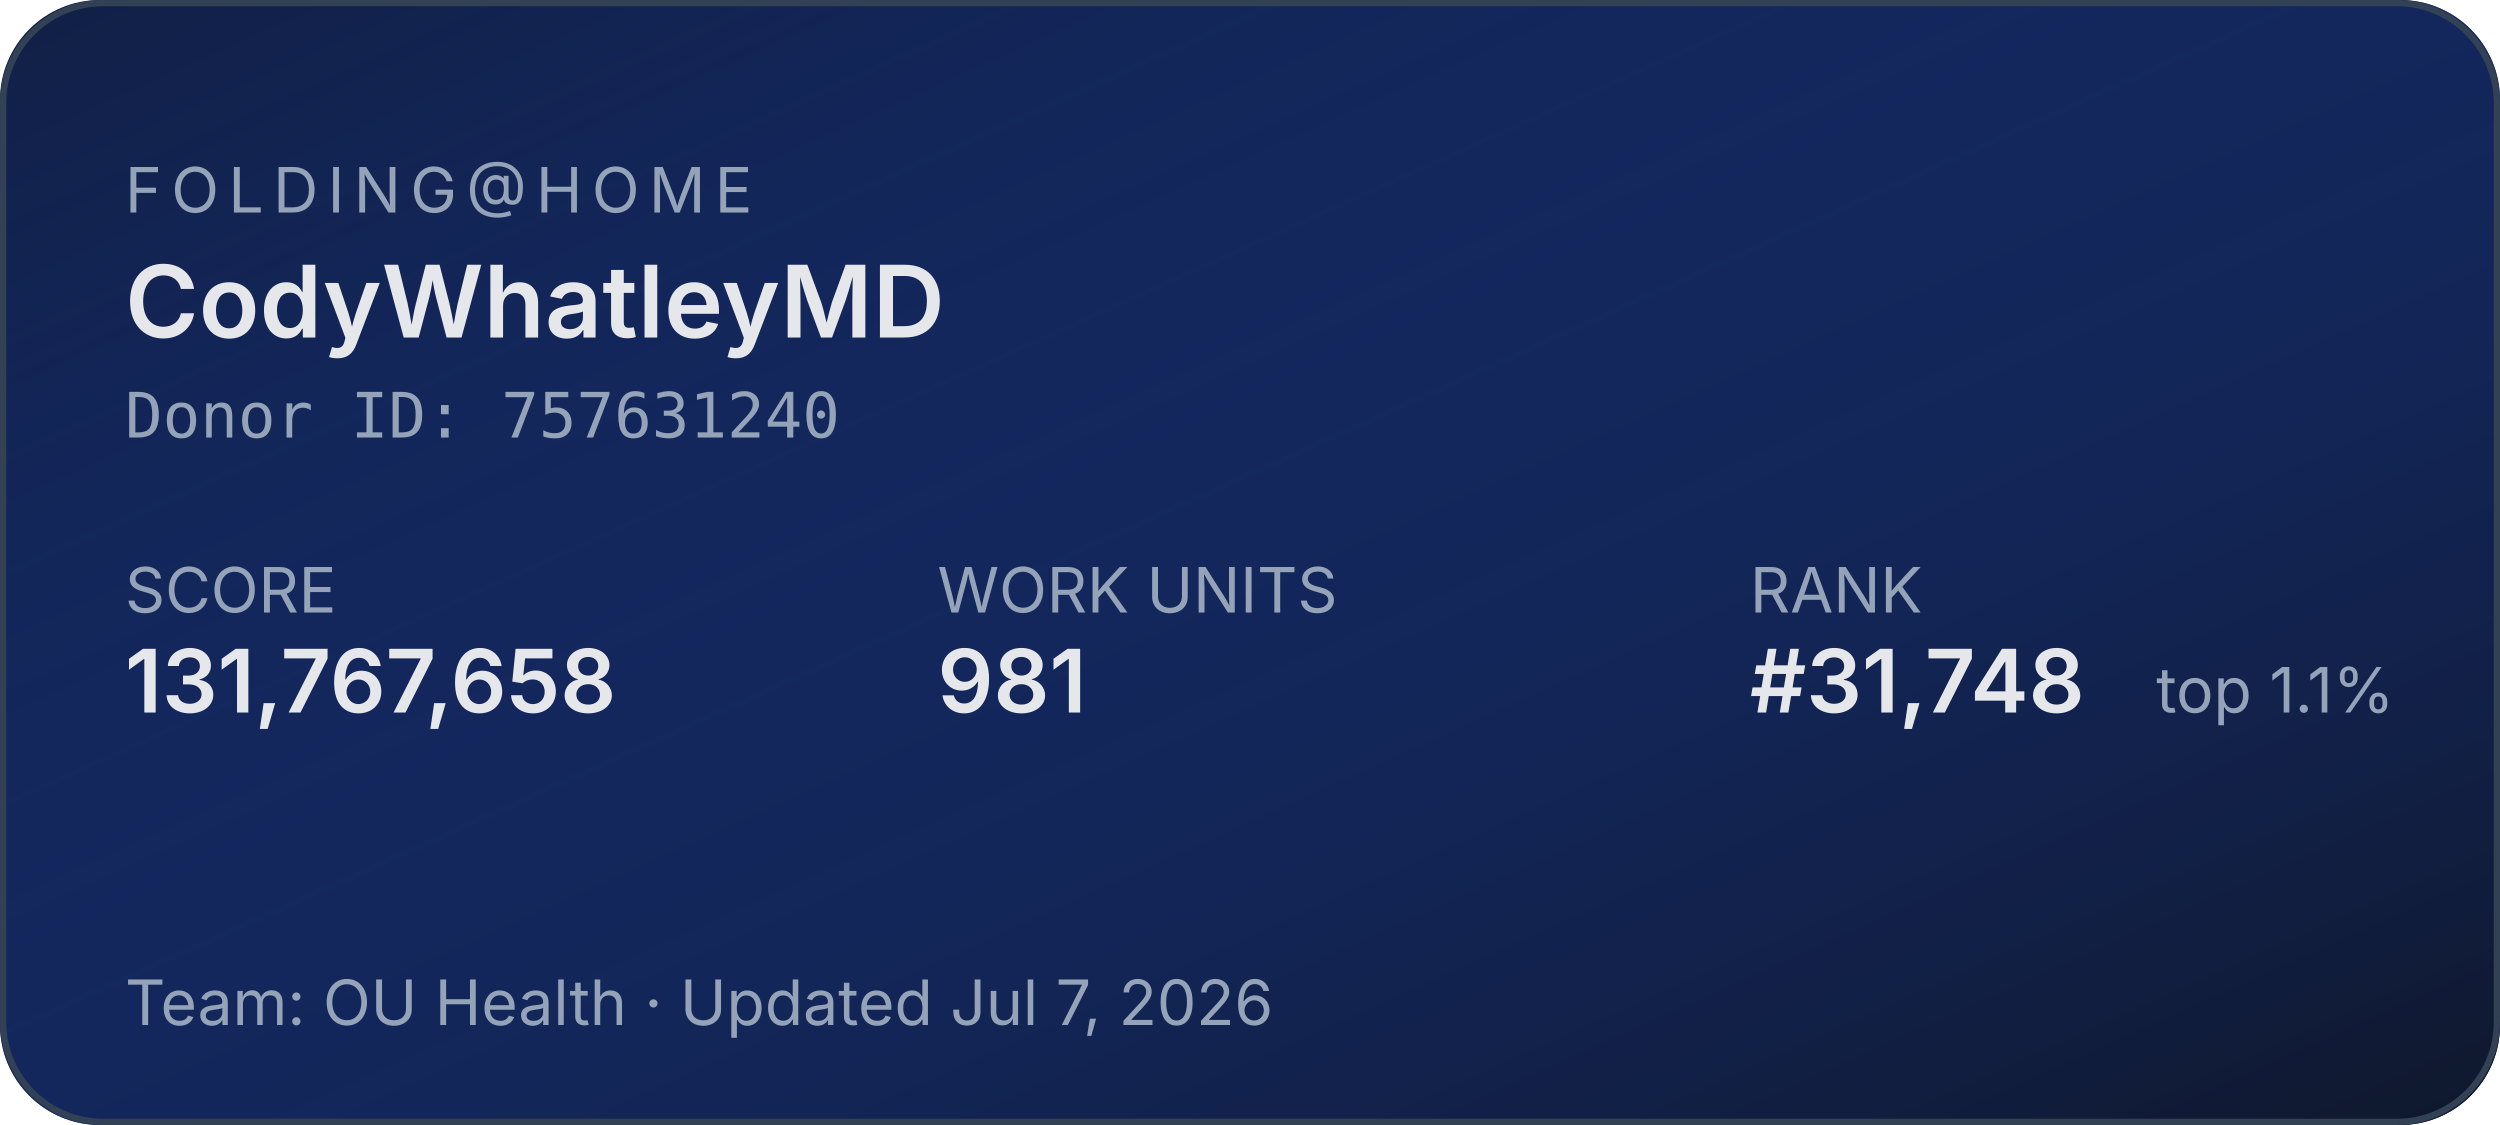
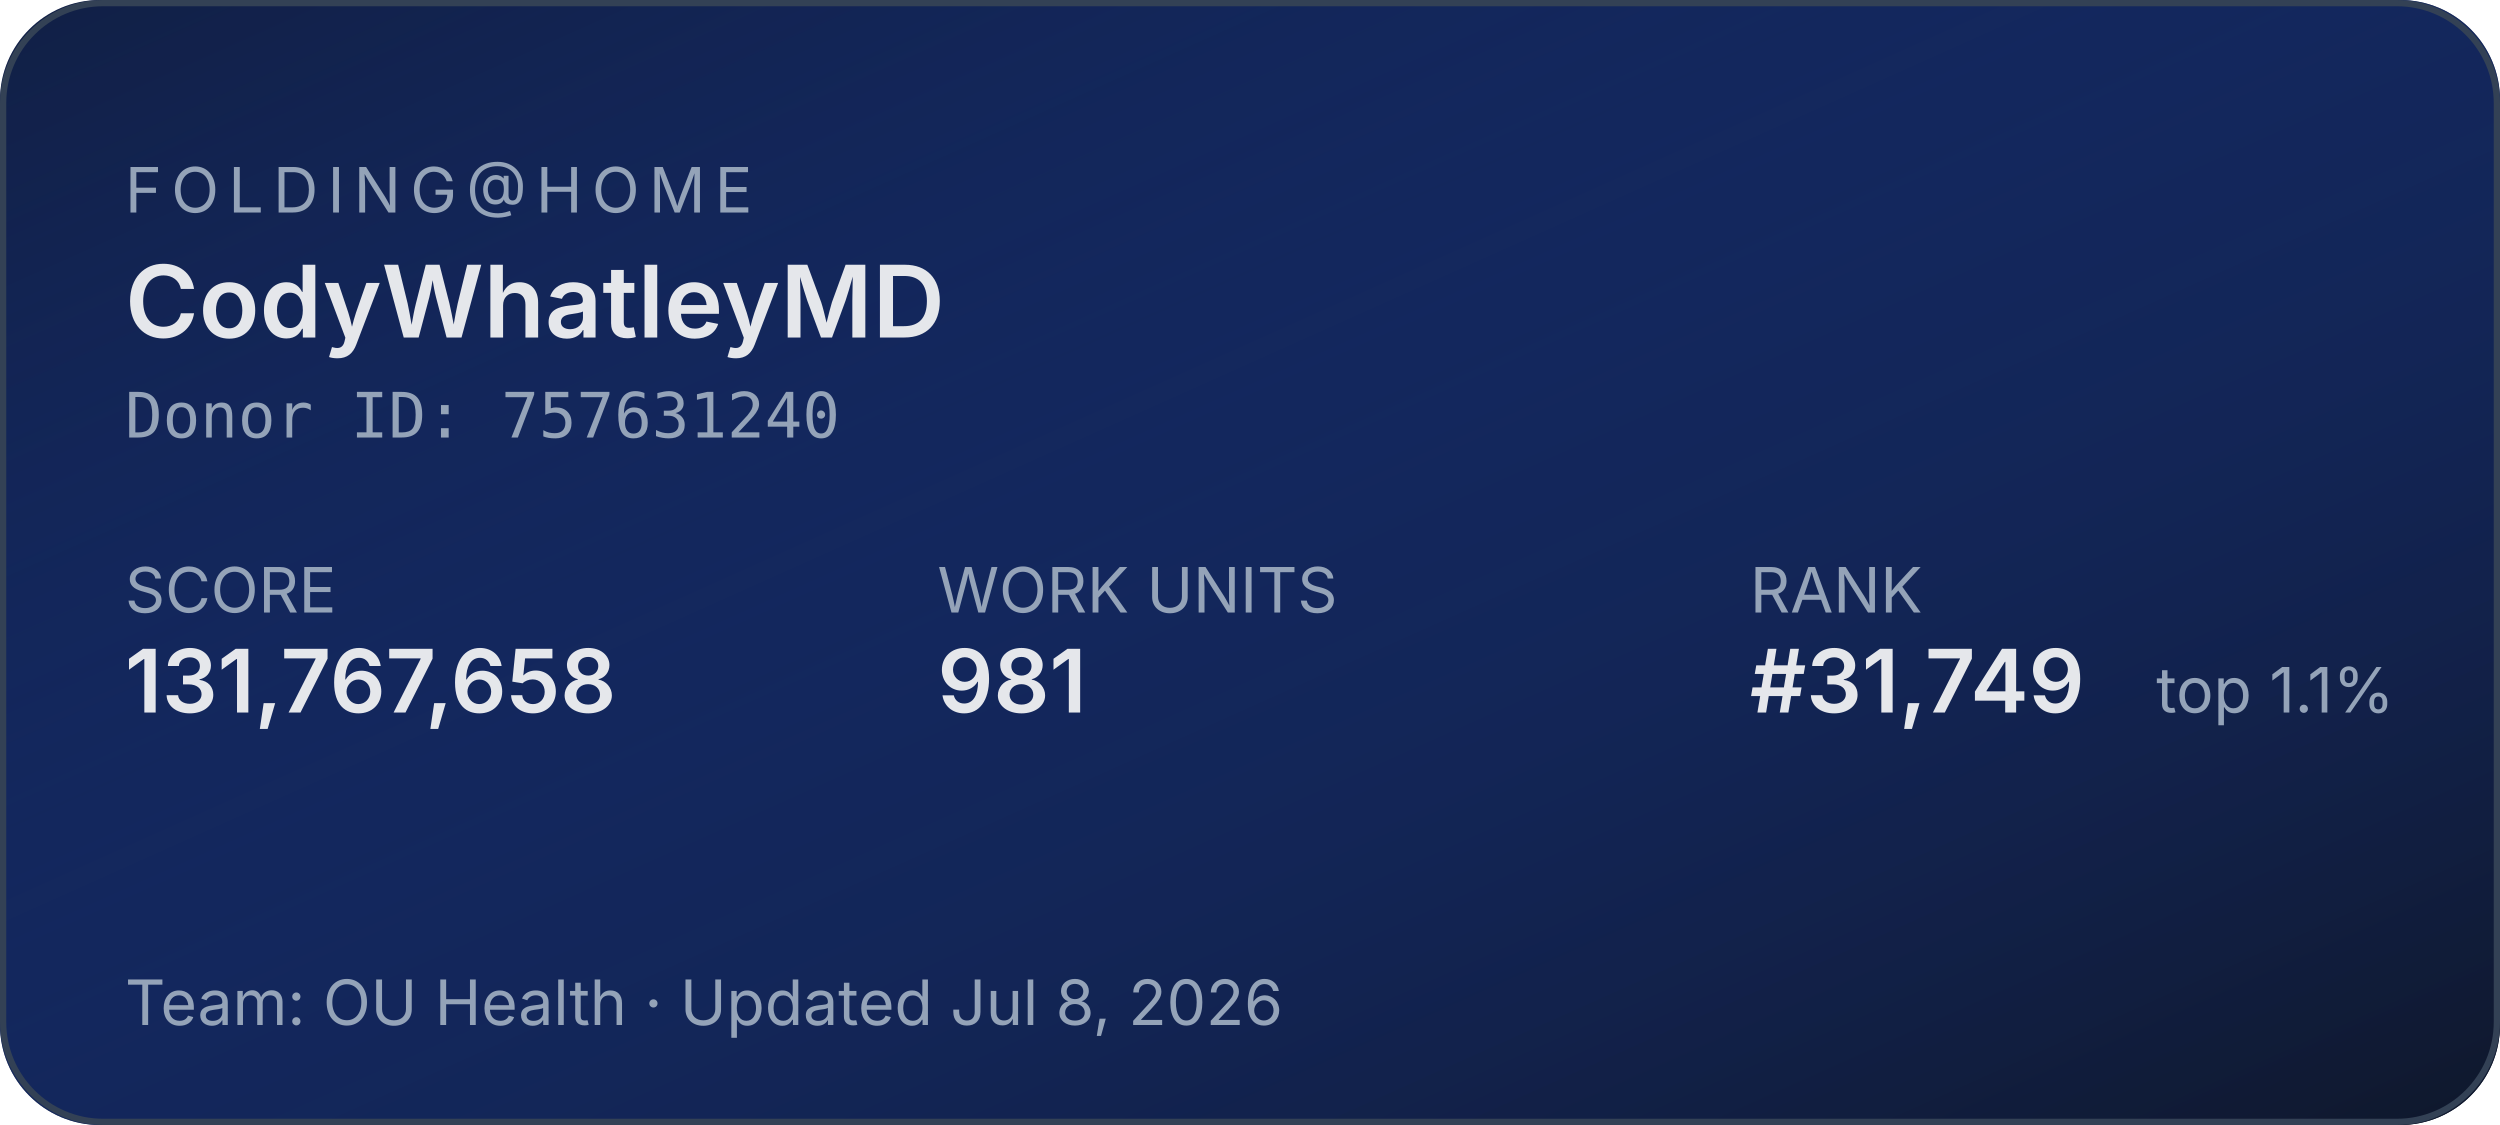
<svg xmlns="http://www.w3.org/2000/svg" width="400" height="180" role="img" aria-label="Folding@home stats for CodyWhatleyMD">
  <defs>
    <linearGradient id="bg" x1="0" y1="0" x2="1" y2="1">
      <stop offset="0%" stop-color="#1d4ed8" stop-opacity="0.15" />
      <stop offset="100%" stop-color="#0f172a" stop-opacity="1" />
    </linearGradient>
  </defs>
  <rect width="400" height="180" rx="16" fill="#0f172a" />
  <rect width="400" height="180" rx="16" fill="url(#bg)" />
  <rect x="0.5" y="0.5" width="399" height="179" rx="16" fill="none" stroke="#334155" stroke-width="1" />
  <g font-family="system-ui,-apple-system,sans-serif">
    <text x="20" y="34" fill="#94a3b8" font-size="10" letter-spacing="1.5" text-transform="uppercase">FOLDING@HOME</text>
    <text x="20" y="54" fill="#e5e7eb" font-size="16" font-weight="600">CodyWhatleyMD</text>
    <text x="20" y="70" fill="#94a3b8" font-size="10" font-family="ui-monospace,monospace">Donor ID: 757631240</text>
    <text x="20" y="98" fill="#94a3b8" font-size="10">SCORE</text>
    <text x="20" y="114" fill="#e5e7eb" font-size="14" font-weight="600">131,767,658</text>
    <text x="150" y="98" fill="#94a3b8" font-size="10">WORK UNITS</text>
    <text x="150" y="114" fill="#e5e7eb" font-size="14" font-weight="600">981</text>
    <text x="280" y="98" fill="#94a3b8" font-size="10">RANK</text>
-     <text x="280" y="114" fill="#e5e7eb" font-size="14" font-weight="600">#31,748</text>
+     <text x="280" y="114" fill="#e5e7eb" font-size="14" font-weight="600">#31,749</text>
    <text x="345" y="114" fill="#94a3b8" font-size="10">top 1.1%</text>
-     <text x="20" y="164" fill="#94a3b8" font-size="10">Team: OU Health  ·  Updated Jul 7, 2026</text>
+     <text x="20" y="164" fill="#94a3b8" font-size="10">Team: OU Health  ·  Updated Jul 8, 2026</text>
  </g>
</svg>
